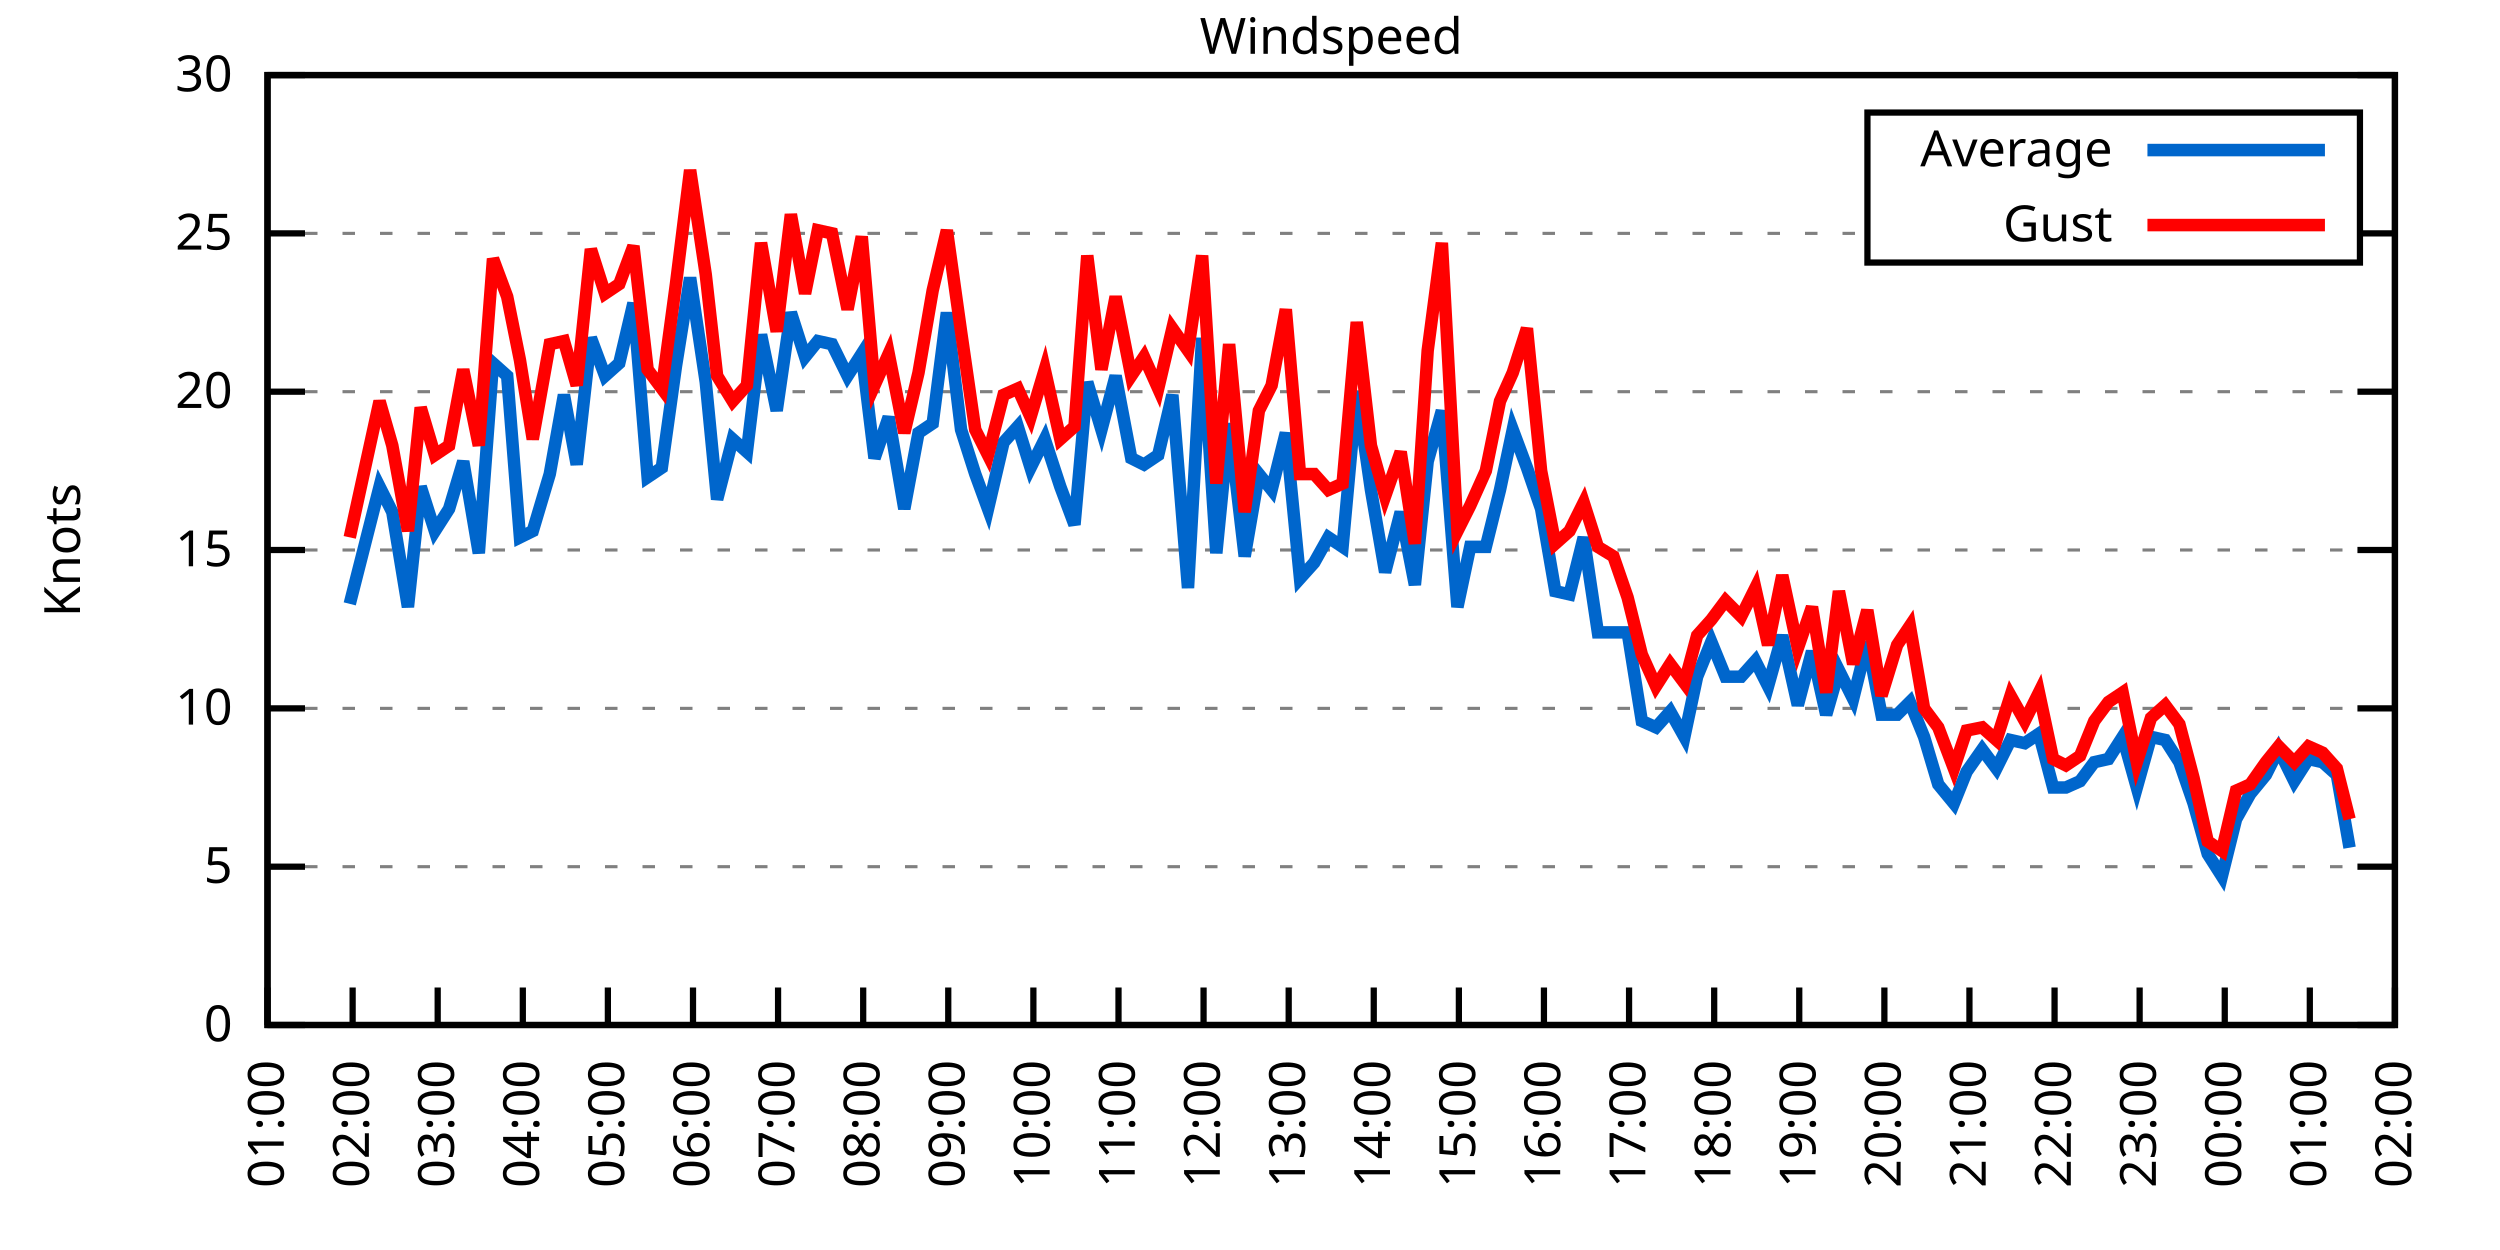
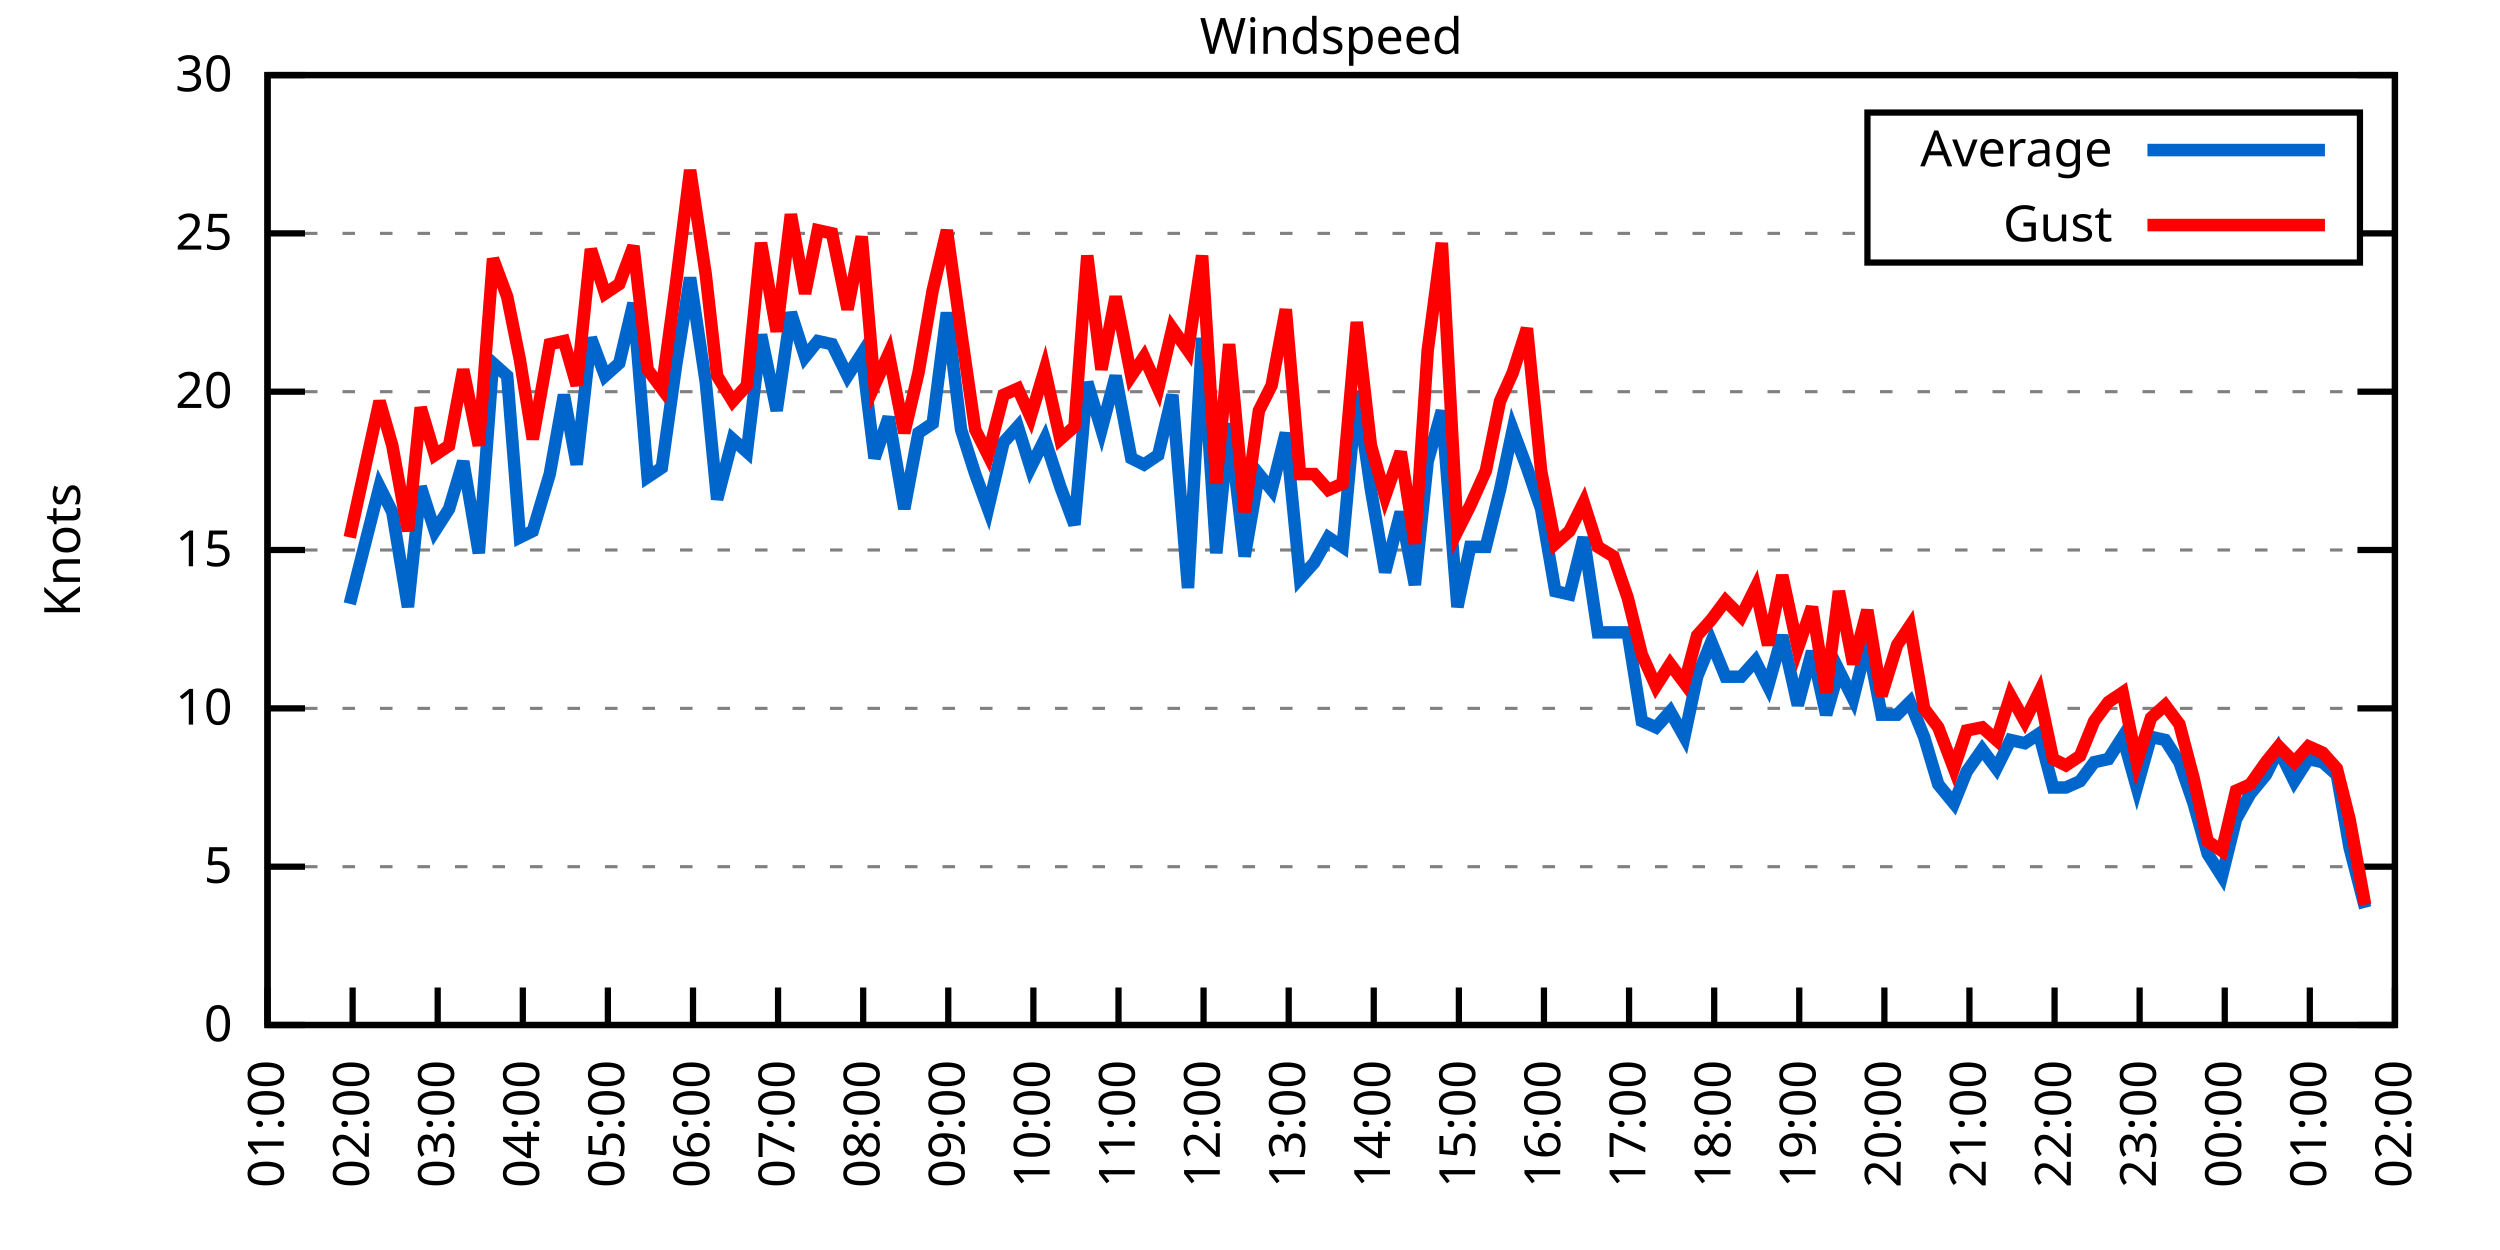
<svg xmlns="http://www.w3.org/2000/svg" xmlns:xlink="http://www.w3.org/1999/xlink" width="400" height="200" viewBox="0 0 400 200">
  <g id="gnuplot_canvas">
    <rect x="0" y="0" width="400" height="200" fill="none" />
    <defs>
      <circle id="gpDot" r="0.5" stroke-width="0.5" stroke="currentColor" />
      <path id="gpPt0" stroke-width="0.333" stroke="currentColor" d="M-1,0 h2 M0,-1 v2" />
      <path id="gpPt1" stroke-width="0.333" stroke="currentColor" d="M-1,-1 L1,1 M1,-1 L-1,1" />
      <path id="gpPt2" stroke-width="0.333" stroke="currentColor" d="M-1,0 L1,0 M0,-1 L0,1 M-1,-1 L1,1 M-1,1 L1,-1" />
      <rect id="gpPt3" stroke-width="0.333" stroke="currentColor" x="-1" y="-1" width="2" height="2" />
      <rect id="gpPt4" stroke-width="0.333" stroke="currentColor" fill="currentColor" x="-1" y="-1" width="2" height="2" />
      <circle id="gpPt5" stroke-width="0.333" stroke="currentColor" cx="0" cy="0" r="1" />
      <use xlink:href="#gpPt5" id="gpPt6" fill="currentColor" stroke="none" />
      <path id="gpPt7" stroke-width="0.333" stroke="currentColor" d="M0,-1.33 L-1.33,0.67 L1.33,0.67 z" />
      <use xlink:href="#gpPt7" id="gpPt8" fill="currentColor" stroke="none" />
      <use xlink:href="#gpPt7" id="gpPt9" stroke="currentColor" transform="rotate(180)" />
      <use xlink:href="#gpPt9" id="gpPt10" fill="currentColor" stroke="none" />
      <use xlink:href="#gpPt3" id="gpPt11" stroke="currentColor" transform="rotate(45)" />
      <use xlink:href="#gpPt11" id="gpPt12" fill="currentColor" stroke="none" />
      <path id="gpPt13" stroke-width="0.333" stroke="currentColor" d="M0,1.330 L1.265,0.411 L0.782,-1.067 L-0.782,-1.076 L-1.265,0.411 z" />
      <use xlink:href="#gpPt13" id="gpPt14" fill="currentColor" stroke="none" />
      <filter id="textbox" filterUnits="objectBoundingBox" x="0" y="0" height="1" width="1">
        <feFlood flood-color="white" flood-opacity="1" result="bgnd" />
        <feComposite in="SourceGraphic" in2="bgnd" operator="atop" />
      </filter>
      <filter id="greybox" filterUnits="objectBoundingBox" x="0" y="0" height="1" width="1">
        <feFlood flood-color="lightgrey" flood-opacity="1" result="grey" />
        <feComposite in="SourceGraphic" in2="grey" operator="atop" />
      </filter>
    </defs>
    <g fill="none" color="white" stroke="currentColor" stroke-width="1.00" stroke-linecap="butt" stroke-linejoin="miter">
</g>
    <g fill="none" color="black" stroke="currentColor" stroke-width="1.00" stroke-linecap="butt" stroke-linejoin="miter">
      <g stroke="none" shape-rendering="crispEdges">
        <polygon fill="rgb(255, 255, 255)" points="42.80,164.00 383.18,164.00 383.18,12.02 42.80,12.02 " />
      </g>
    </g>
    <g fill="none" color="black" stroke="currentColor" stroke-width="1.00" stroke-linecap="butt" stroke-linejoin="miter">
</g>
    <g fill="none" color="black" stroke="black" stroke-width="0.50" stroke-linecap="butt" stroke-linejoin="miter">
</g>
    <g fill="none" color="gray" stroke="currentColor" stroke-width="0.50" stroke-linecap="butt" stroke-linejoin="miter">
      <path stroke="gray" stroke-dasharray="2,4" class="gridline" d="M42.80,164.00 L383.19,164.00  " />
    </g>
    <g fill="none" color="gray" stroke="gray" stroke-width="1.00" stroke-linecap="butt" stroke-linejoin="miter">
</g>
    <g fill="none" color="black" stroke="currentColor" stroke-width="1.00" stroke-linecap="butt" stroke-linejoin="miter">
      <path stroke="black" d="M42.80,164.00 L48.80,164.00 M383.19,164.00 L377.19,164.00  " />
      <g transform="translate(37.20,166.60)" stroke="none" fill="black" font-family="Sans" font-size="8.00" text-anchor="end">
        <text>
          <tspan font-family="Sans"> 0</tspan>
        </text>
      </g>
    </g>
    <g fill="none" color="black" stroke="currentColor" stroke-width="1.00" stroke-linecap="butt" stroke-linejoin="miter">
</g>
    <g fill="none" color="black" stroke="black" stroke-width="0.50" stroke-linecap="butt" stroke-linejoin="miter">
</g>
    <g fill="none" color="gray" stroke="currentColor" stroke-width="0.50" stroke-linecap="butt" stroke-linejoin="miter">
      <path stroke="gray" stroke-dasharray="2,4" class="gridline" d="M42.80,138.67 L383.19,138.67  " />
    </g>
    <g fill="none" color="gray" stroke="gray" stroke-width="1.00" stroke-linecap="butt" stroke-linejoin="miter">
</g>
    <g fill="none" color="black" stroke="currentColor" stroke-width="1.00" stroke-linecap="butt" stroke-linejoin="miter">
      <path stroke="black" d="M42.80,138.67 L48.80,138.67 M383.19,138.67 L377.19,138.67  " />
      <g transform="translate(37.20,141.27)" stroke="none" fill="black" font-family="Sans" font-size="8.00" text-anchor="end">
        <text>
          <tspan font-family="Sans"> 5</tspan>
        </text>
      </g>
    </g>
    <g fill="none" color="black" stroke="currentColor" stroke-width="1.00" stroke-linecap="butt" stroke-linejoin="miter">
</g>
    <g fill="none" color="black" stroke="black" stroke-width="0.50" stroke-linecap="butt" stroke-linejoin="miter">
</g>
    <g fill="none" color="gray" stroke="currentColor" stroke-width="0.50" stroke-linecap="butt" stroke-linejoin="miter">
      <path stroke="gray" stroke-dasharray="2,4" class="gridline" d="M42.80,113.34 L383.19,113.34  " />
    </g>
    <g fill="none" color="gray" stroke="gray" stroke-width="1.00" stroke-linecap="butt" stroke-linejoin="miter">
</g>
    <g fill="none" color="black" stroke="currentColor" stroke-width="1.00" stroke-linecap="butt" stroke-linejoin="miter">
      <path stroke="black" d="M42.80,113.34 L48.80,113.34 M383.19,113.34 L377.19,113.34  " />
      <g transform="translate(37.20,115.94)" stroke="none" fill="black" font-family="Sans" font-size="8.00" text-anchor="end">
        <text>
          <tspan font-family="Sans"> 10</tspan>
        </text>
      </g>
    </g>
    <g fill="none" color="black" stroke="currentColor" stroke-width="1.00" stroke-linecap="butt" stroke-linejoin="miter">
</g>
    <g fill="none" color="black" stroke="black" stroke-width="0.50" stroke-linecap="butt" stroke-linejoin="miter">
</g>
    <g fill="none" color="gray" stroke="currentColor" stroke-width="0.50" stroke-linecap="butt" stroke-linejoin="miter">
      <path stroke="gray" stroke-dasharray="2,4" class="gridline" d="M42.80,88.00 L383.19,88.00  " />
    </g>
    <g fill="none" color="gray" stroke="gray" stroke-width="1.00" stroke-linecap="butt" stroke-linejoin="miter">
</g>
    <g fill="none" color="black" stroke="currentColor" stroke-width="1.00" stroke-linecap="butt" stroke-linejoin="miter">
      <path stroke="black" d="M42.80,88.00 L48.80,88.00 M383.19,88.00 L377.19,88.00  " />
      <g transform="translate(37.20,90.60)" stroke="none" fill="black" font-family="Sans" font-size="8.00" text-anchor="end">
        <text>
          <tspan font-family="Sans"> 15</tspan>
        </text>
      </g>
    </g>
    <g fill="none" color="black" stroke="currentColor" stroke-width="1.00" stroke-linecap="butt" stroke-linejoin="miter">
</g>
    <g fill="none" color="black" stroke="black" stroke-width="0.50" stroke-linecap="butt" stroke-linejoin="miter">
</g>
    <g fill="none" color="gray" stroke="currentColor" stroke-width="0.50" stroke-linecap="butt" stroke-linejoin="miter">
      <path stroke="gray" stroke-dasharray="2,4" class="gridline" d="M42.80,62.67 L383.19,62.67  " />
    </g>
    <g fill="none" color="gray" stroke="gray" stroke-width="1.00" stroke-linecap="butt" stroke-linejoin="miter">
</g>
    <g fill="none" color="black" stroke="currentColor" stroke-width="1.00" stroke-linecap="butt" stroke-linejoin="miter">
      <path stroke="black" d="M42.80,62.67 L48.80,62.67 M383.19,62.67 L377.19,62.67  " />
      <g transform="translate(37.20,65.27)" stroke="none" fill="black" font-family="Sans" font-size="8.00" text-anchor="end">
        <text>
          <tspan font-family="Sans"> 20</tspan>
        </text>
      </g>
    </g>
    <g fill="none" color="black" stroke="currentColor" stroke-width="1.00" stroke-linecap="butt" stroke-linejoin="miter">
</g>
    <g fill="none" color="black" stroke="black" stroke-width="0.50" stroke-linecap="butt" stroke-linejoin="miter">
</g>
    <g fill="none" color="gray" stroke="currentColor" stroke-width="0.50" stroke-linecap="butt" stroke-linejoin="miter">
      <path stroke="gray" stroke-dasharray="2,4" class="gridline" d="M42.80,37.34 L298.79,37.34 M377.59,37.34 L383.19,37.34  " />
    </g>
    <g fill="none" color="gray" stroke="gray" stroke-width="1.00" stroke-linecap="butt" stroke-linejoin="miter">
</g>
    <g fill="none" color="black" stroke="currentColor" stroke-width="1.00" stroke-linecap="butt" stroke-linejoin="miter">
      <path stroke="black" d="M42.80,37.34 L48.80,37.34 M383.19,37.34 L377.19,37.34  " />
      <g transform="translate(37.20,39.94)" stroke="none" fill="black" font-family="Sans" font-size="8.00" text-anchor="end">
        <text>
          <tspan font-family="Sans"> 25</tspan>
        </text>
      </g>
    </g>
    <g fill="none" color="black" stroke="currentColor" stroke-width="1.00" stroke-linecap="butt" stroke-linejoin="miter">
</g>
    <g fill="none" color="black" stroke="black" stroke-width="0.50" stroke-linecap="butt" stroke-linejoin="miter">
</g>
    <g fill="none" color="gray" stroke="currentColor" stroke-width="0.50" stroke-linecap="butt" stroke-linejoin="miter">
      <path stroke="gray" stroke-dasharray="2,4" class="gridline" d="M42.80,12.01 L383.19,12.01  " />
    </g>
    <g fill="none" color="gray" stroke="gray" stroke-width="1.00" stroke-linecap="butt" stroke-linejoin="miter">
</g>
    <g fill="none" color="black" stroke="currentColor" stroke-width="1.00" stroke-linecap="butt" stroke-linejoin="miter">
      <path stroke="black" d="M42.80,12.01 L48.80,12.01 M383.19,12.01 L377.19,12.01  " />
      <g transform="translate(37.20,14.61)" stroke="none" fill="black" font-family="Sans" font-size="8.00" text-anchor="end">
        <text>
          <tspan font-family="Sans"> 30</tspan>
        </text>
      </g>
    </g>
    <g fill="none" color="black" stroke="currentColor" stroke-width="1.00" stroke-linecap="butt" stroke-linejoin="miter">
      <path stroke="black" d="M42.80,164.00 L42.80,158.00  " />
      <g transform="translate(45.40,169.60) rotate(270.00)" stroke="none" fill="black" font-family="Sans" font-size="8.00" text-anchor="end">
        <text>
          <tspan font-family="Sans">01:00</tspan>
        </text>
      </g>
    </g>
    <g fill="none" color="black" stroke="currentColor" stroke-width="1.00" stroke-linecap="butt" stroke-linejoin="miter">
      <path stroke="black" d="M56.42,164.00 L56.42,158.00  " />
      <g transform="translate(59.02,169.60) rotate(270.00)" stroke="none" fill="black" font-family="Sans" font-size="8.00" text-anchor="end">
        <text>
          <tspan font-family="Sans">02:00</tspan>
        </text>
      </g>
    </g>
    <g fill="none" color="black" stroke="currentColor" stroke-width="1.00" stroke-linecap="butt" stroke-linejoin="miter">
      <path stroke="black" d="M70.03,164.00 L70.03,158.00  " />
      <g transform="translate(72.63,169.60) rotate(270.00)" stroke="none" fill="black" font-family="Sans" font-size="8.00" text-anchor="end">
        <text>
          <tspan font-family="Sans">03:00</tspan>
        </text>
      </g>
    </g>
    <g fill="none" color="black" stroke="currentColor" stroke-width="1.00" stroke-linecap="butt" stroke-linejoin="miter">
      <path stroke="black" d="M83.65,164.00 L83.65,158.00  " />
      <g transform="translate(86.25,169.60) rotate(270.00)" stroke="none" fill="black" font-family="Sans" font-size="8.00" text-anchor="end">
        <text>
          <tspan font-family="Sans">04:00</tspan>
        </text>
      </g>
    </g>
    <g fill="none" color="black" stroke="currentColor" stroke-width="1.00" stroke-linecap="butt" stroke-linejoin="miter">
      <path stroke="black" d="M97.26,164.00 L97.26,158.00  " />
      <g transform="translate(99.86,169.60) rotate(270.00)" stroke="none" fill="black" font-family="Sans" font-size="8.00" text-anchor="end">
        <text>
          <tspan font-family="Sans">05:00</tspan>
        </text>
      </g>
    </g>
    <g fill="none" color="black" stroke="currentColor" stroke-width="1.00" stroke-linecap="butt" stroke-linejoin="miter">
      <path stroke="black" d="M110.88,164.00 L110.88,158.00  " />
      <g transform="translate(113.48,169.60) rotate(270.00)" stroke="none" fill="black" font-family="Sans" font-size="8.00" text-anchor="end">
        <text>
          <tspan font-family="Sans">06:00</tspan>
        </text>
      </g>
    </g>
    <g fill="none" color="black" stroke="currentColor" stroke-width="1.00" stroke-linecap="butt" stroke-linejoin="miter">
      <path stroke="black" d="M124.49,164.00 L124.49,158.00  " />
      <g transform="translate(127.09,169.60) rotate(270.00)" stroke="none" fill="black" font-family="Sans" font-size="8.00" text-anchor="end">
        <text>
          <tspan font-family="Sans">07:00</tspan>
        </text>
      </g>
    </g>
    <g fill="none" color="black" stroke="currentColor" stroke-width="1.00" stroke-linecap="butt" stroke-linejoin="miter">
      <path stroke="black" d="M138.11,164.00 L138.11,158.00  " />
      <g transform="translate(140.71,169.60) rotate(270.00)" stroke="none" fill="black" font-family="Sans" font-size="8.00" text-anchor="end">
        <text>
          <tspan font-family="Sans">08:00</tspan>
        </text>
      </g>
    </g>
    <g fill="none" color="black" stroke="currentColor" stroke-width="1.00" stroke-linecap="butt" stroke-linejoin="miter">
      <path stroke="black" d="M151.72,164.00 L151.72,158.00  " />
      <g transform="translate(154.32,169.60) rotate(270.00)" stroke="none" fill="black" font-family="Sans" font-size="8.00" text-anchor="end">
        <text>
          <tspan font-family="Sans">09:00</tspan>
        </text>
      </g>
    </g>
    <g fill="none" color="black" stroke="currentColor" stroke-width="1.00" stroke-linecap="butt" stroke-linejoin="miter">
      <path stroke="black" d="M165.34,164.00 L165.34,158.00  " />
      <g transform="translate(167.94,169.60) rotate(270.00)" stroke="none" fill="black" font-family="Sans" font-size="8.00" text-anchor="end">
        <text>
          <tspan font-family="Sans">10:00</tspan>
        </text>
      </g>
    </g>
    <g fill="none" color="black" stroke="currentColor" stroke-width="1.00" stroke-linecap="butt" stroke-linejoin="miter">
      <path stroke="black" d="M178.96,164.00 L178.96,158.00  " />
      <g transform="translate(181.56,169.60) rotate(270.00)" stroke="none" fill="black" font-family="Sans" font-size="8.00" text-anchor="end">
        <text>
          <tspan font-family="Sans">11:00</tspan>
        </text>
      </g>
    </g>
    <g fill="none" color="black" stroke="currentColor" stroke-width="1.00" stroke-linecap="butt" stroke-linejoin="miter">
      <path stroke="black" d="M192.57,164.00 L192.57,158.00  " />
      <g transform="translate(195.17,169.60) rotate(270.00)" stroke="none" fill="black" font-family="Sans" font-size="8.00" text-anchor="end">
        <text>
          <tspan font-family="Sans">12:00</tspan>
        </text>
      </g>
    </g>
    <g fill="none" color="black" stroke="currentColor" stroke-width="1.00" stroke-linecap="butt" stroke-linejoin="miter">
      <path stroke="black" d="M206.19,164.00 L206.19,158.00  " />
      <g transform="translate(208.79,169.60) rotate(270.00)" stroke="none" fill="black" font-family="Sans" font-size="8.00" text-anchor="end">
        <text>
          <tspan font-family="Sans">13:00</tspan>
        </text>
      </g>
    </g>
    <g fill="none" color="black" stroke="currentColor" stroke-width="1.00" stroke-linecap="butt" stroke-linejoin="miter">
      <path stroke="black" d="M219.80,164.00 L219.80,158.00  " />
      <g transform="translate(222.40,169.60) rotate(270.00)" stroke="none" fill="black" font-family="Sans" font-size="8.00" text-anchor="end">
        <text>
          <tspan font-family="Sans">14:00</tspan>
        </text>
      </g>
    </g>
    <g fill="none" color="black" stroke="currentColor" stroke-width="1.00" stroke-linecap="butt" stroke-linejoin="miter">
      <path stroke="black" d="M233.42,164.00 L233.42,158.00  " />
      <g transform="translate(236.02,169.60) rotate(270.00)" stroke="none" fill="black" font-family="Sans" font-size="8.00" text-anchor="end">
        <text>
          <tspan font-family="Sans">15:00</tspan>
        </text>
      </g>
    </g>
    <g fill="none" color="black" stroke="currentColor" stroke-width="1.00" stroke-linecap="butt" stroke-linejoin="miter">
      <path stroke="black" d="M247.03,164.00 L247.03,158.00  " />
      <g transform="translate(249.63,169.60) rotate(270.00)" stroke="none" fill="black" font-family="Sans" font-size="8.00" text-anchor="end">
        <text>
          <tspan font-family="Sans">16:00</tspan>
        </text>
      </g>
    </g>
    <g fill="none" color="black" stroke="currentColor" stroke-width="1.00" stroke-linecap="butt" stroke-linejoin="miter">
      <path stroke="black" d="M260.65,164.00 L260.65,158.00  " />
      <g transform="translate(263.25,169.60) rotate(270.00)" stroke="none" fill="black" font-family="Sans" font-size="8.00" text-anchor="end">
        <text>
          <tspan font-family="Sans">17:00</tspan>
        </text>
      </g>
    </g>
    <g fill="none" color="black" stroke="currentColor" stroke-width="1.00" stroke-linecap="butt" stroke-linejoin="miter">
      <path stroke="black" d="M274.27,164.00 L274.27,158.00  " />
      <g transform="translate(276.87,169.60) rotate(270.00)" stroke="none" fill="black" font-family="Sans" font-size="8.00" text-anchor="end">
        <text>
          <tspan font-family="Sans">18:00</tspan>
        </text>
      </g>
    </g>
    <g fill="none" color="black" stroke="currentColor" stroke-width="1.00" stroke-linecap="butt" stroke-linejoin="miter">
      <path stroke="black" d="M287.88,164.00 L287.88,158.00  " />
      <g transform="translate(290.48,169.60) rotate(270.00)" stroke="none" fill="black" font-family="Sans" font-size="8.00" text-anchor="end">
        <text>
          <tspan font-family="Sans">19:00</tspan>
        </text>
      </g>
    </g>
    <g fill="none" color="black" stroke="currentColor" stroke-width="1.00" stroke-linecap="butt" stroke-linejoin="miter">
      <path stroke="black" d="M301.50,164.00 L301.50,158.00  " />
      <g transform="translate(304.10,169.60) rotate(270.00)" stroke="none" fill="black" font-family="Sans" font-size="8.00" text-anchor="end">
        <text>
          <tspan font-family="Sans">20:00</tspan>
        </text>
      </g>
    </g>
    <g fill="none" color="black" stroke="currentColor" stroke-width="1.00" stroke-linecap="butt" stroke-linejoin="miter">
      <path stroke="black" d="M315.11,164.00 L315.11,158.00  " />
      <g transform="translate(317.71,169.60) rotate(270.00)" stroke="none" fill="black" font-family="Sans" font-size="8.00" text-anchor="end">
        <text>
          <tspan font-family="Sans">21:00</tspan>
        </text>
      </g>
    </g>
    <g fill="none" color="black" stroke="currentColor" stroke-width="1.00" stroke-linecap="butt" stroke-linejoin="miter">
      <path stroke="black" d="M328.73,164.00 L328.73,158.00  " />
      <g transform="translate(331.33,169.60) rotate(270.00)" stroke="none" fill="black" font-family="Sans" font-size="8.00" text-anchor="end">
        <text>
          <tspan font-family="Sans">22:00</tspan>
        </text>
      </g>
    </g>
    <g fill="none" color="black" stroke="currentColor" stroke-width="1.00" stroke-linecap="butt" stroke-linejoin="miter">
      <path stroke="black" d="M342.34,164.00 L342.34,158.00  " />
      <g transform="translate(344.94,169.60) rotate(270.00)" stroke="none" fill="black" font-family="Sans" font-size="8.00" text-anchor="end">
        <text>
          <tspan font-family="Sans">23:00</tspan>
        </text>
      </g>
    </g>
    <g fill="none" color="black" stroke="currentColor" stroke-width="1.00" stroke-linecap="butt" stroke-linejoin="miter">
      <path stroke="black" d="M355.96,164.00 L355.96,158.00  " />
      <g transform="translate(358.56,169.60) rotate(270.00)" stroke="none" fill="black" font-family="Sans" font-size="8.00" text-anchor="end">
        <text>
          <tspan font-family="Sans">00:00</tspan>
        </text>
      </g>
    </g>
    <g fill="none" color="black" stroke="currentColor" stroke-width="1.00" stroke-linecap="butt" stroke-linejoin="miter">
      <path stroke="black" d="M369.57,164.00 L369.57,158.00  " />
      <g transform="translate(372.17,169.60) rotate(270.00)" stroke="none" fill="black" font-family="Sans" font-size="8.00" text-anchor="end">
        <text>
          <tspan font-family="Sans">01:00</tspan>
        </text>
      </g>
    </g>
    <g fill="none" color="black" stroke="currentColor" stroke-width="1.00" stroke-linecap="butt" stroke-linejoin="miter">
      <path stroke="black" d="M383.19,164.00 L383.19,158.00  " />
      <g transform="translate(385.79,169.60) rotate(270.00)" stroke="none" fill="black" font-family="Sans" font-size="8.00" text-anchor="end">
        <text>
          <tspan font-family="Sans">02:00</tspan>
        </text>
      </g>
    </g>
    <g fill="none" color="black" stroke="currentColor" stroke-width="1.00" stroke-linecap="butt" stroke-linejoin="miter">
</g>
    <g fill="none" color="black" stroke="currentColor" stroke-width="1.00" stroke-linecap="butt" stroke-linejoin="miter">
      <path stroke="black" d="M42.80,12.01 L42.80,164.00 L383.19,164.00 L383.19,12.01 L42.80,12.01 Z  " />
    </g>
    <g fill="none" color="black" stroke="currentColor" stroke-width="1.00" stroke-linecap="butt" stroke-linejoin="miter">
</g>
    <g fill="none" color="black" stroke="currentColor" stroke-width="1.00" stroke-linecap="butt" stroke-linejoin="miter">
      <path stroke="black" d="M298.79,42.01 L298.79,18.01 L377.59,18.01 L377.59,42.01 L298.79,42.01 Z  " />
    </g>
    <g id="Windspeed_plot_1">
      <g fill="none" color="white" stroke="black" stroke-width="2.00" stroke-linecap="butt" stroke-linejoin="miter">
</g>
      <g fill="none" color="black" stroke="currentColor" stroke-width="2.00" stroke-linecap="butt" stroke-linejoin="miter">
        <g transform="translate(337.99,26.61)" stroke="none" fill="black" font-family="Sans" font-size="8.00" text-anchor="end">
          <text>
            <tspan font-family="Sans">Average</tspan>
          </text>
        </g>
      </g>
      <g fill="none" color="black" stroke="currentColor" stroke-width="2.00" stroke-linecap="butt" stroke-linejoin="miter">
-         <path stroke="rgb(  0, 102, 204)" d="M343.59,24.01 L371.99,24.01 M55.96,96.62 L60.73,77.87 L62.77,81.93 L65.27,97.12 L67.31,77.87 L69.58,84.97   L71.85,81.42 L74.12,73.82 L76.61,88.51 L78.88,58.11 L81.15,60.14 L83.19,85.98 L85.24,84.97 L87.96,75.85   L90.23,63.18 L92.27,74.33 L94.54,54.06 L96.81,60.14 L99.08,58.11 L101.35,48.49 L103.62,76.35 L105.89,74.83   L108.15,58.62 L110.42,44.43 L112.92,61.15 L114.74,79.90 L117.23,70.27 L119.50,72.30 L121.77,53.55 L124.27,65.71   L126.54,50.01 L128.81,57.10 L130.85,54.57 L133.12,55.07 L135.61,60.14 L137.88,56.59 L139.92,73.31 L142.19,66.73   L144.69,81.42 L146.96,69.26 L149.23,67.74 L151.50,50.01 L153.77,68.75 L156.04,75.85 L158.08,81.42 L160.57,70.78   L162.84,68.25 L164.89,74.83 L167.16,70.27 L169.65,77.87 L171.92,83.95 L173.96,61.15 L176.23,68.75 L178.50,60.14   L181.00,73.31 L183.04,74.33 L185.31,72.81 L187.58,63.18 L190.08,94.08 L192.34,54.06 L194.61,88.51 L196.66,67.74   L199.15,89.02 L201.42,75.85 L203.46,78.38 L205.73,69.26 L208.00,92.56 L210.27,90.03 L212.54,85.98 L214.81,87.50   L217.08,62.67 L219.35,78.38 L221.62,91.55 L224.11,81.93 L226.38,93.58 L228.43,73.82 L230.70,65.71 L233.19,97.12   L235.23,87.50 L237.73,87.50 L240.00,78.38 L242.04,68.75 L244.31,74.83 L246.58,81.42 L248.85,94.59 L251.12,95.10   L253.39,85.98 L255.66,101.18 L258.15,101.18 L260.42,101.18 L262.69,115.36 L264.96,116.38 L267.23,113.84 L269.50,117.90   L271.54,108.27 L273.81,102.70 L276.08,108.27 L278.58,108.27 L280.85,105.74 L282.89,109.79 L285.16,101.68 L287.65,112.83   L289.92,104.22 L292.19,114.35 L294.23,107.26 L296.50,111.82 L298.77,102.70 L301.04,114.35 L303.54,114.35 L305.58,112.32   L307.85,117.90 L310.12,125.50 L312.62,128.54 L314.66,123.47 L317.15,119.92 L319.42,122.96 L321.69,118.40 L323.96,118.91   L326.23,117.39 L328.50,126.00 L330.54,126.00 L332.81,124.99 L335.08,121.95 L337.35,121.44 L339.62,117.90 L341.89,126.00   L344.16,117.90 L346.43,118.40 L348.70,121.95 L350.97,128.54 L353.24,136.64 L355.50,140.19 L357.77,131.07 L360.04,127.02   L362.54,123.98 L364.58,119.92 L367.08,124.99 L369.35,121.44 L371.62,121.95 L373.89,123.98 L375.93,135.63  " />
+         <path stroke="rgb(  0, 102, 204)" d="M343.59,24.01 L371.99,24.01 M55.96,96.62 L60.73,77.87 L62.77,81.93 L65.27,97.12 L67.31,77.87 L69.58,84.97   L71.85,81.42 L74.12,73.82 L76.61,88.51 L78.88,58.11 L81.15,60.14 L83.19,85.98 L85.24,84.97 L87.96,75.85   L90.23,63.18 L92.27,74.33 L94.54,54.06 L96.81,60.14 L99.08,58.11 L101.35,48.49 L103.62,76.35 L105.89,74.83   L108.15,58.62 L110.42,44.43 L112.92,61.15 L114.74,79.90 L117.23,70.27 L119.50,72.30 L121.77,53.55 L124.27,65.71   L126.54,50.01 L128.81,57.10 L130.85,54.57 L133.12,55.07 L135.61,60.14 L137.88,56.59 L139.92,73.31 L142.19,66.73   L144.69,81.42 L146.96,69.26 L149.23,67.74 L151.50,50.01 L153.77,68.75 L156.04,75.85 L158.08,81.42 L160.57,70.78   L162.84,68.25 L164.89,74.83 L167.16,70.27 L169.65,77.87 L171.92,83.95 L173.96,61.15 L176.23,68.75 L178.50,60.14   L181.00,73.31 L183.04,74.33 L185.31,72.81 L187.58,63.18 L190.08,94.08 L192.34,54.06 L194.61,88.51 L196.66,67.74   L199.15,89.02 L201.42,75.85 L203.46,78.38 L205.73,69.26 L208.00,92.56 L210.27,90.03 L212.54,85.98 L214.81,87.50   L217.08,62.67 L219.35,78.38 L221.62,91.55 L224.11,81.93 L226.38,93.58 L228.43,73.82 L230.70,65.71 L233.19,97.12   L235.23,87.50 L237.73,87.50 L240.00,78.38 L242.04,68.75 L244.31,74.83 L246.58,81.42 L248.85,94.59 L251.12,95.10   L253.39,85.98 L255.66,101.18 L258.15,101.18 L260.42,101.18 L262.69,115.36 L264.96,116.38 L267.23,113.84 L269.50,117.90   L271.54,108.27 L273.81,102.70 L276.08,108.27 L278.58,108.27 L280.85,105.74 L282.89,109.79 L285.16,101.68 L287.65,112.83   L289.92,104.22 L292.19,114.35 L294.23,107.26 L296.50,111.82 L298.77,102.70 L301.04,114.35 L303.54,114.35 L305.58,112.32   L307.85,117.90 L310.12,125.50 L312.62,128.54 L314.66,123.47 L317.15,119.92 L319.42,122.96 L321.69,118.40 L323.96,118.91   L326.23,117.39 L328.50,126.00 L330.54,126.00 L332.81,124.99 L335.08,121.95 L337.35,121.44 L339.62,117.90 L341.89,126.00   L344.16,117.90 L346.43,118.40 L348.70,121.95 L350.97,128.54 L353.24,136.64 L355.50,140.19 L357.77,131.07 L360.04,127.02   L362.54,123.98 L364.58,119.92 L367.08,124.99 L369.35,121.44 L371.62,121.95 L373.89,123.98 L375.93,135.63 L378.42,145.25    " />
      </g>
    </g>
    <g id="Windspeed_plot_2">
      <g fill="none" color="black" stroke="currentColor" stroke-width="2.00" stroke-linecap="butt" stroke-linejoin="miter">
        <g transform="translate(337.99,38.61)" stroke="none" fill="black" font-family="Sans" font-size="8.00" text-anchor="end">
          <text>
            <tspan font-family="Sans">Gust</tspan>
          </text>
        </g>
      </g>
      <g fill="none" color="black" stroke="currentColor" stroke-width="2.00" stroke-linecap="butt" stroke-linejoin="miter">
-         <path stroke="rgb(255,   0,   0)" d="M343.59,36.01 L371.99,36.01 M55.96,85.98 L60.73,64.19 L62.77,71.29 L65.27,84.97 L67.31,65.21 L69.58,72.81   L71.85,71.29 L74.12,59.13 L76.61,71.29 L78.88,41.39 L81.15,47.47 L83.19,57.61 L85.24,70.27 L87.96,55.07   L90.23,54.57 L92.27,61.66 L94.54,39.87 L96.81,46.97 L99.08,45.45 L101.35,39.37 L103.62,59.13 L105.89,62.17   L108.15,45.45 L110.42,27.21 L112.92,43.93 L114.74,60.14 L117.23,64.19 L119.50,61.66 L121.77,38.86 L124.27,53.05   L126.54,34.30 L128.81,46.97 L130.85,36.84 L133.12,37.34 L135.61,49.50 L137.88,37.85 L139.92,61.66 L142.19,56.59   L144.69,69.26 L146.96,59.63 L149.23,46.46 L151.50,36.84 L153.77,53.05 L156.04,68.75 L158.08,72.81 L160.57,63.18   L162.84,62.17 L164.89,66.73 L167.16,59.13 L169.65,70.27 L171.92,68.25 L173.96,40.89 L176.23,59.13 L178.50,47.47   L181.00,60.14 L183.04,57.10 L185.31,62.17 L187.58,52.54 L190.08,56.09 L192.34,40.89 L194.61,77.37 L196.66,55.07   L199.15,81.93 L201.42,65.71 L203.46,61.66 L205.73,49.50 L208.00,75.85 L210.27,75.85 L212.54,78.38 L214.81,77.37   L217.08,51.53 L219.35,71.29 L221.62,79.39 L224.11,72.30 L226.38,86.99 L228.43,56.09 L230.70,38.86 L233.19,84.97   L235.23,80.91 L237.73,75.34 L240.00,64.19 L242.04,59.63 L244.31,52.54 L246.58,75.34 L248.85,86.99 L251.12,84.97   L253.39,80.41 L255.66,87.50 L258.15,89.02 L260.42,95.60 L262.69,104.72 L264.96,109.79 L267.23,106.24 L269.50,109.28   L271.54,101.68 L273.81,99.15 L276.08,96.11 L278.58,98.64 L280.85,94.08 L282.89,103.20 L285.16,92.06 L287.65,103.71   L289.92,97.12 L292.19,110.80 L294.23,94.59 L296.50,106.24 L298.77,97.63 L301.04,111.31 L303.54,103.20 L305.58,100.16   L307.85,113.34 L310.12,116.38 L312.62,122.96 L314.66,116.88 L317.15,116.38 L319.42,118.40 L321.69,111.31 L323.96,115.36   L326.23,110.80 L328.50,121.44 L330.54,122.46 L332.81,120.94 L335.08,115.36 L337.35,112.32 L339.62,110.80 L341.89,121.95   L344.16,114.86 L346.43,112.83 L348.70,115.87 L350.97,124.48 L353.24,134.62 L355.50,136.14 L357.77,126.51 L360.04,125.50   L362.54,121.95 L364.58,119.42 L367.08,121.95 L369.35,119.42 L371.62,120.43 L373.89,122.96 L375.93,131.07  " />
+         <path stroke="rgb(255,   0,   0)" d="M343.59,36.01 L371.99,36.01 M55.96,85.98 L60.73,64.19 L62.77,71.29 L65.27,84.97 L67.31,65.21 L69.58,72.81   L71.85,71.29 L74.12,59.13 L76.61,71.29 L78.88,41.39 L81.15,47.47 L83.19,57.61 L85.24,70.27 L87.96,55.07   L90.23,54.57 L92.27,61.66 L94.54,39.87 L96.81,46.97 L99.08,45.45 L101.35,39.37 L103.62,59.13 L105.89,62.17   L108.15,45.45 L110.42,27.21 L112.92,43.93 L114.74,60.14 L117.23,64.19 L119.50,61.66 L121.77,38.86 L124.27,53.05   L126.54,34.30 L128.81,46.97 L130.85,36.84 L133.12,37.34 L135.61,49.50 L137.88,37.85 L139.92,61.66 L142.19,56.59   L144.69,69.26 L146.96,59.63 L149.23,46.46 L151.50,36.84 L153.77,53.05 L156.04,68.75 L158.08,72.81 L160.57,63.18   L162.84,62.17 L164.89,66.73 L167.16,59.13 L169.65,70.27 L171.92,68.25 L173.96,40.89 L176.23,59.13 L178.50,47.47   L181.00,60.14 L183.04,57.10 L185.31,62.17 L187.58,52.54 L190.08,56.09 L192.34,40.89 L194.61,77.37 L196.66,55.07   L199.15,81.93 L201.42,65.71 L203.46,61.66 L205.73,49.50 L208.00,75.85 L210.27,75.85 L212.54,78.38 L214.81,77.37   L217.08,51.53 L219.35,71.29 L221.62,79.39 L224.11,72.30 L226.38,86.99 L228.43,56.09 L230.70,38.86 L233.19,84.97   L235.23,80.91 L237.73,75.34 L240.00,64.19 L242.04,59.63 L244.31,52.54 L246.58,75.34 L248.85,86.99 L251.12,84.97   L253.39,80.41 L255.66,87.50 L258.15,89.02 L260.42,95.60 L262.69,104.72 L264.96,109.79 L267.23,106.24 L269.50,109.28   L271.54,101.68 L273.81,99.15 L276.08,96.11 L278.58,98.64 L280.85,94.08 L282.89,103.20 L285.16,92.06 L287.65,103.71   L289.92,97.12 L292.19,110.80 L294.23,94.59 L296.50,106.24 L298.77,97.63 L301.04,111.31 L303.54,103.20 L305.58,100.16   L307.85,113.34 L310.12,116.38 L312.62,122.96 L314.66,116.88 L317.15,116.38 L319.42,118.40 L321.69,111.31 L323.96,115.36   L326.23,110.80 L328.50,121.44 L330.54,122.46 L332.81,120.94 L335.08,115.36 L337.35,112.32 L339.62,110.80 L341.89,121.95   L344.16,114.86 L346.43,112.83 L348.70,115.87 L350.97,124.48 L353.24,134.62 L355.50,136.14 L357.77,126.51 L360.04,125.50   L362.54,121.95 L364.58,119.42 L367.08,121.95 L369.35,119.42 L371.62,120.43 L373.89,122.96 L375.93,131.07 L378.42,144.75    " />
      </g>
    </g>
    <g fill="none" color="black" stroke="currentColor" stroke-width="2.00" stroke-linecap="butt" stroke-linejoin="miter">
</g>
    <g fill="none" color="black" stroke="black" stroke-width="1.00" stroke-linecap="butt" stroke-linejoin="miter">
</g>
    <g fill="none" color="black" stroke="currentColor" stroke-width="1.00" stroke-linecap="butt" stroke-linejoin="miter">
      <path stroke="black" d="M42.80,12.01 L42.80,164.00 L383.19,164.00 L383.19,12.01 L42.80,12.01 Z  " />
      <g transform="translate(12.80,88.01) rotate(270.00)" stroke="none" fill="black" font-family="Sans" font-size="8.00" text-anchor="middle">
        <text>
          <tspan font-family="Sans">Knots</tspan>
        </text>
      </g>
    </g>
    <g fill="none" color="black" stroke="currentColor" stroke-width="1.00" stroke-linecap="butt" stroke-linejoin="miter">
</g>
    <g fill="none" color="black" stroke="currentColor" stroke-width="1.00" stroke-linecap="butt" stroke-linejoin="miter">
      <g transform="translate(212.99,8.61)" stroke="none" fill="black" font-family="Sans" font-size="8.00" text-anchor="middle">
        <text>
          <tspan font-family="Sans">Windspeed</tspan>
        </text>
      </g>
    </g>
    <g fill="none" color="black" stroke="currentColor" stroke-width="1.00" stroke-linecap="butt" stroke-linejoin="miter">
</g>
  </g>
</svg>
